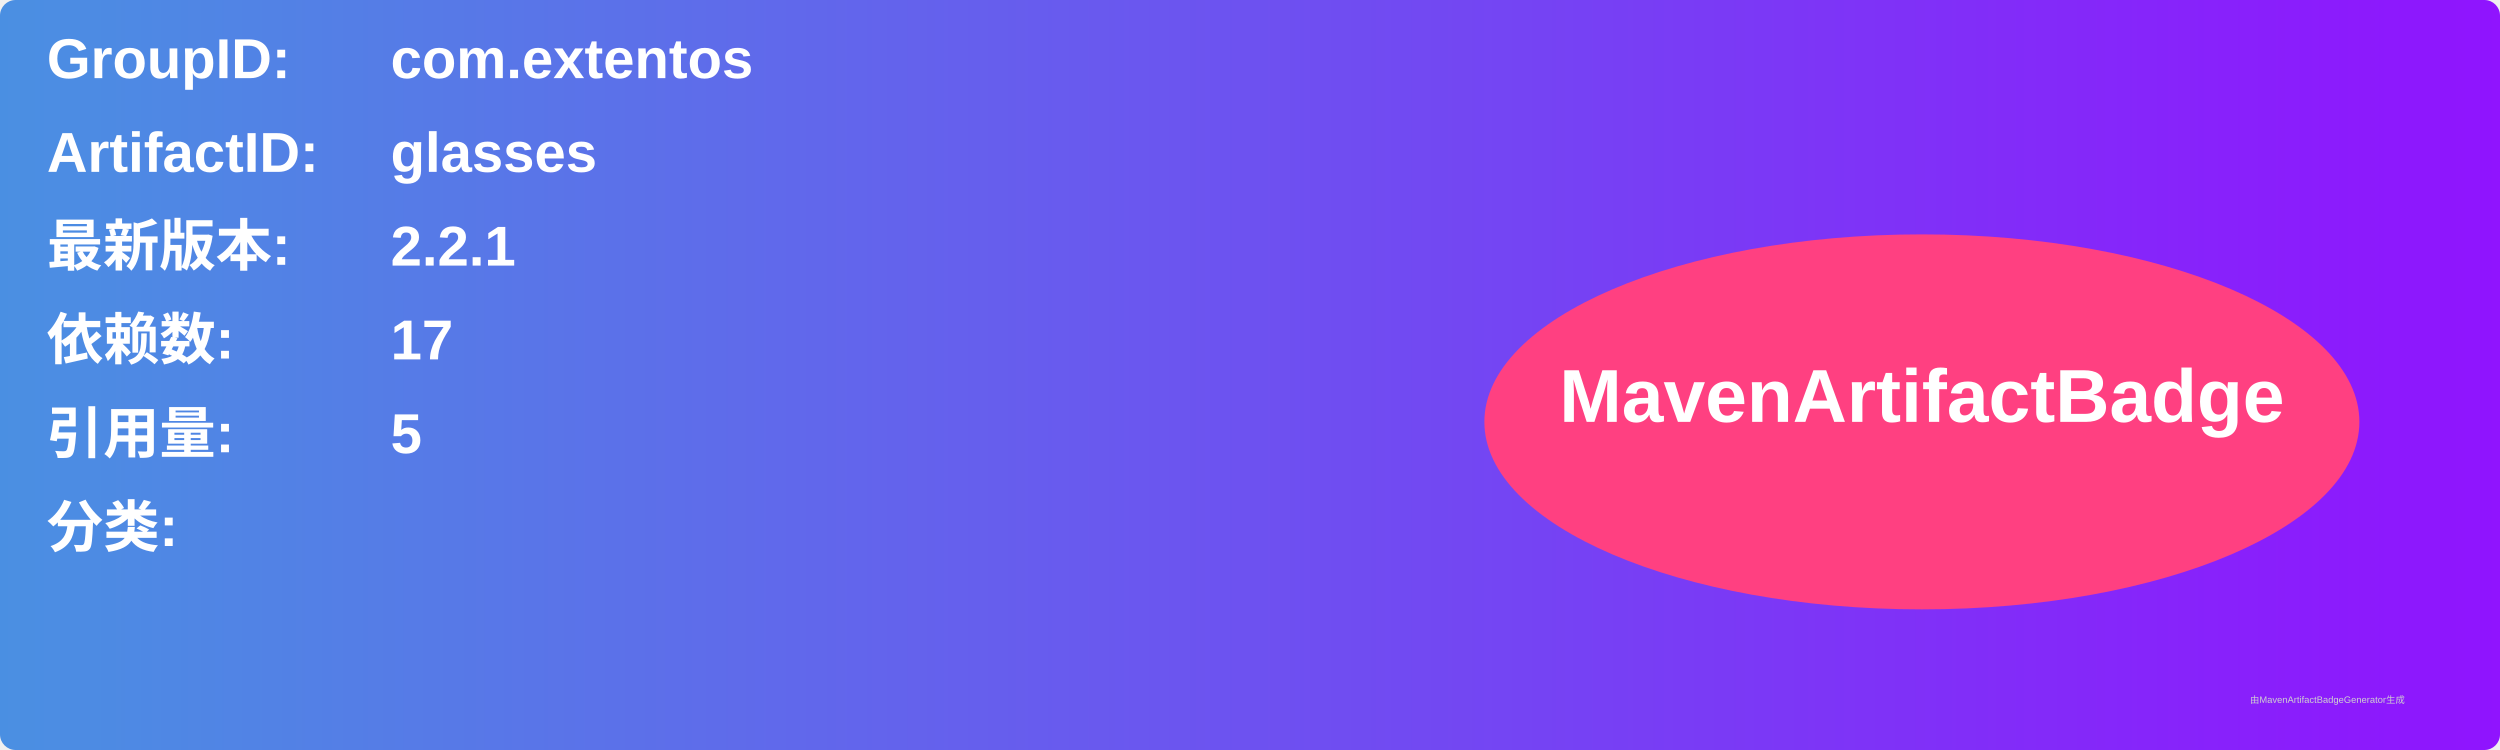
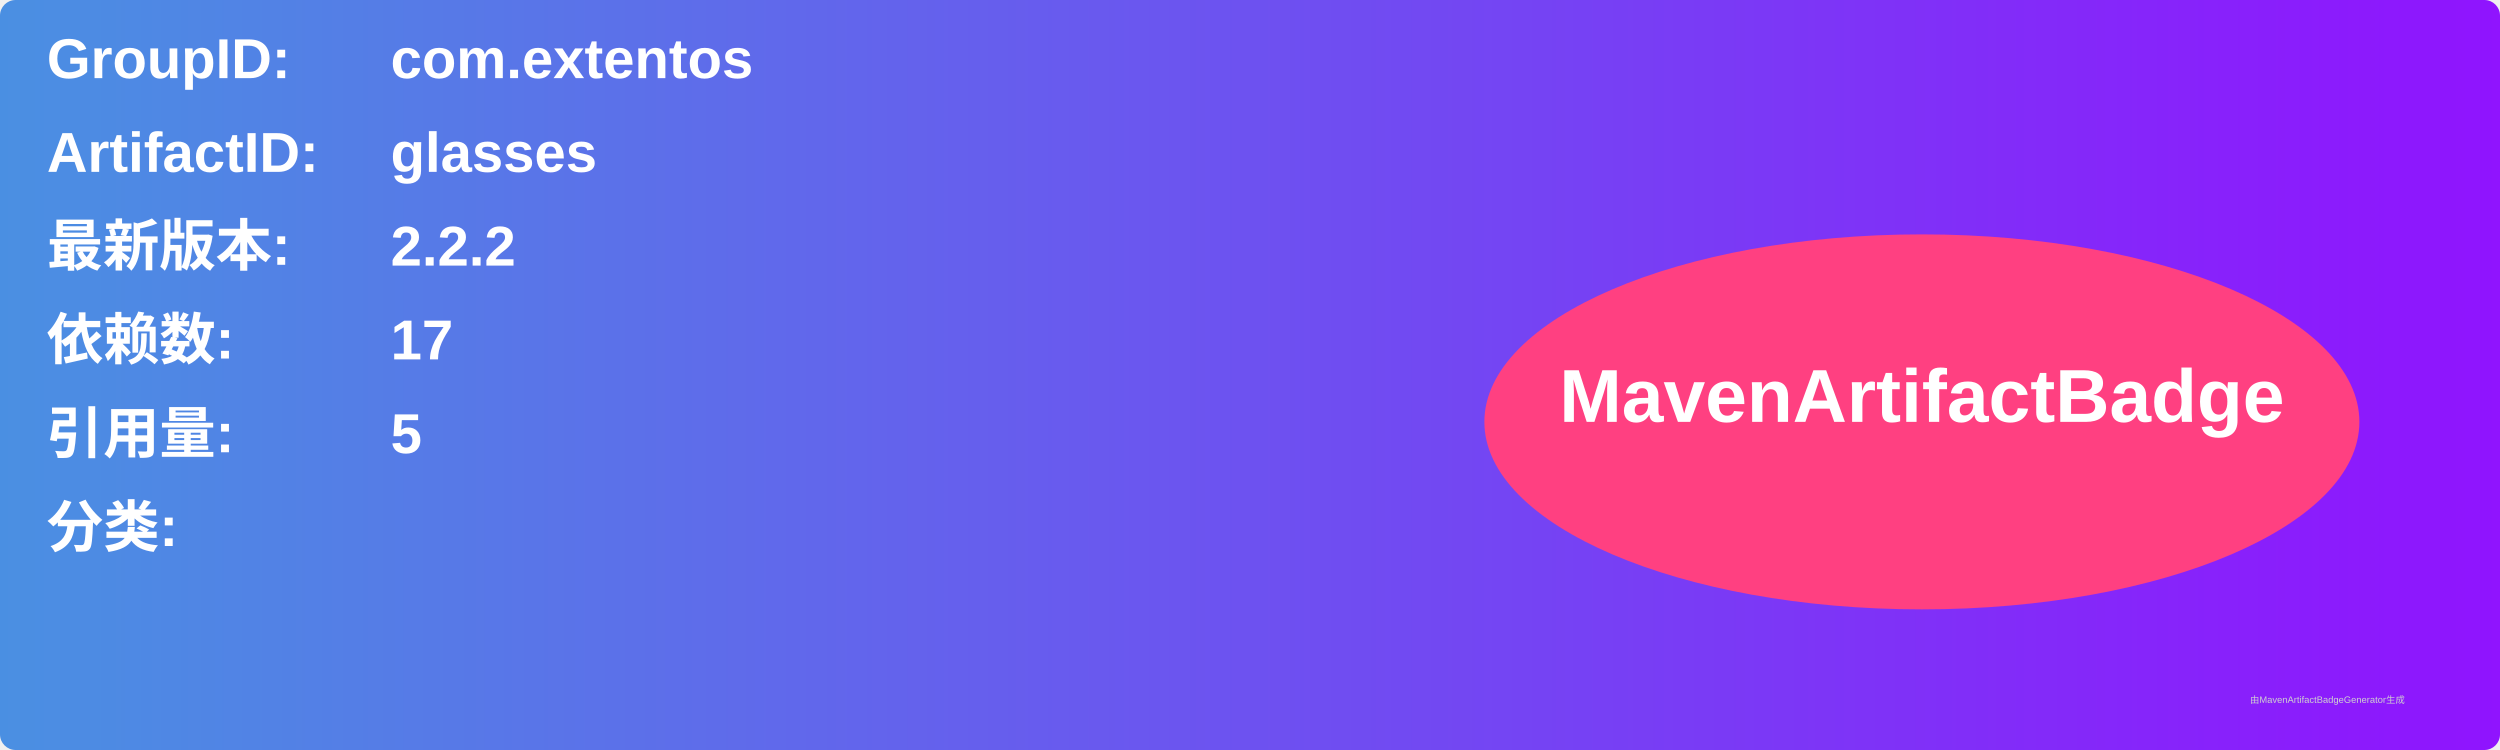
<svg xmlns="http://www.w3.org/2000/svg" width="800" height="240" viewBox="0 0 800 240">
  <linearGradient id="grad" x1="0%" y1="0%" x2="100%" y2="0%">
    <stop offset="0%" stop-color="#4a90e2" />
    <stop offset="100%" stop-color="#9013fe" />
  </linearGradient>
  <rect width="100%" height="100%" rx="5" ry="5" fill="url(#grad)" />
  <g transform="translate(15, 15)">
    <text x="0" y="10" font-family="Arial" font-size="18" fill="white" font-weight="bold" width="260">GroupID:</text>
    <text x="110" y="10" font-family="Arial" font-size="18" fill="white" font-weight="bold" width="460">com.extentos</text>
    <text x="0" y="40" font-family="Arial" font-size="18" fill="white" font-weight="bold" width="260">ArtifactID:</text>
    <text x="110" y="40" font-family="Arial" font-size="18" fill="white" font-weight="bold" width="460">glasses</text>
    <text x="0" y="70" font-family="Arial" font-size="18" fill="white" font-weight="bold">最新版本:</text>
    <text x="110" y="70" font-family="Arial" font-size="18" fill="white" font-weight="bold">
-       <tspan font-weight="bold">2.2.1</tspan>
+       <tspan font-weight="bold">2.2.2</tspan>
    </text>
    <text x="0" y="100" font-family="Arial" font-size="18" fill="white" font-weight="bold">依赖数: </text>
    <text x="110" y="100" font-family="Arial" font-size="18" fill="white">
      <tspan font-weight="bold">17</tspan>
    </text>
    <text x="0" y="130" font-family="Arial" font-size="18" fill="white" font-weight="bold">引用量: </text>
    <text x="110" y="130" font-family="Arial" font-size="18" fill="white">
      <tspan font-weight="bold">5</tspan>
    </text>
    <text x="0" y="160" font-family="Arial" font-size="18" fill="white" font-weight="bold">分类:</text>
    <text x="10" y="190" font-family="Arial" font-size="10" fill="white">
      <tspan font-weight="bold" />
    </text>
    <ellipse cx="600" cy="120" rx="140" ry="60" fill="#ff4081" />
    <text x="600" y="120" text-anchor="middle" font-family="Arial" font-size="24" fill="white" font-weight="bold">MavenArtifactBadge</text>
  </g>
  <text x="720" y="225" font-family="Arial" font-size="3" fill="#d0d0d0">由MavenArtifactBadgeGenerator生成</text>
</svg>
